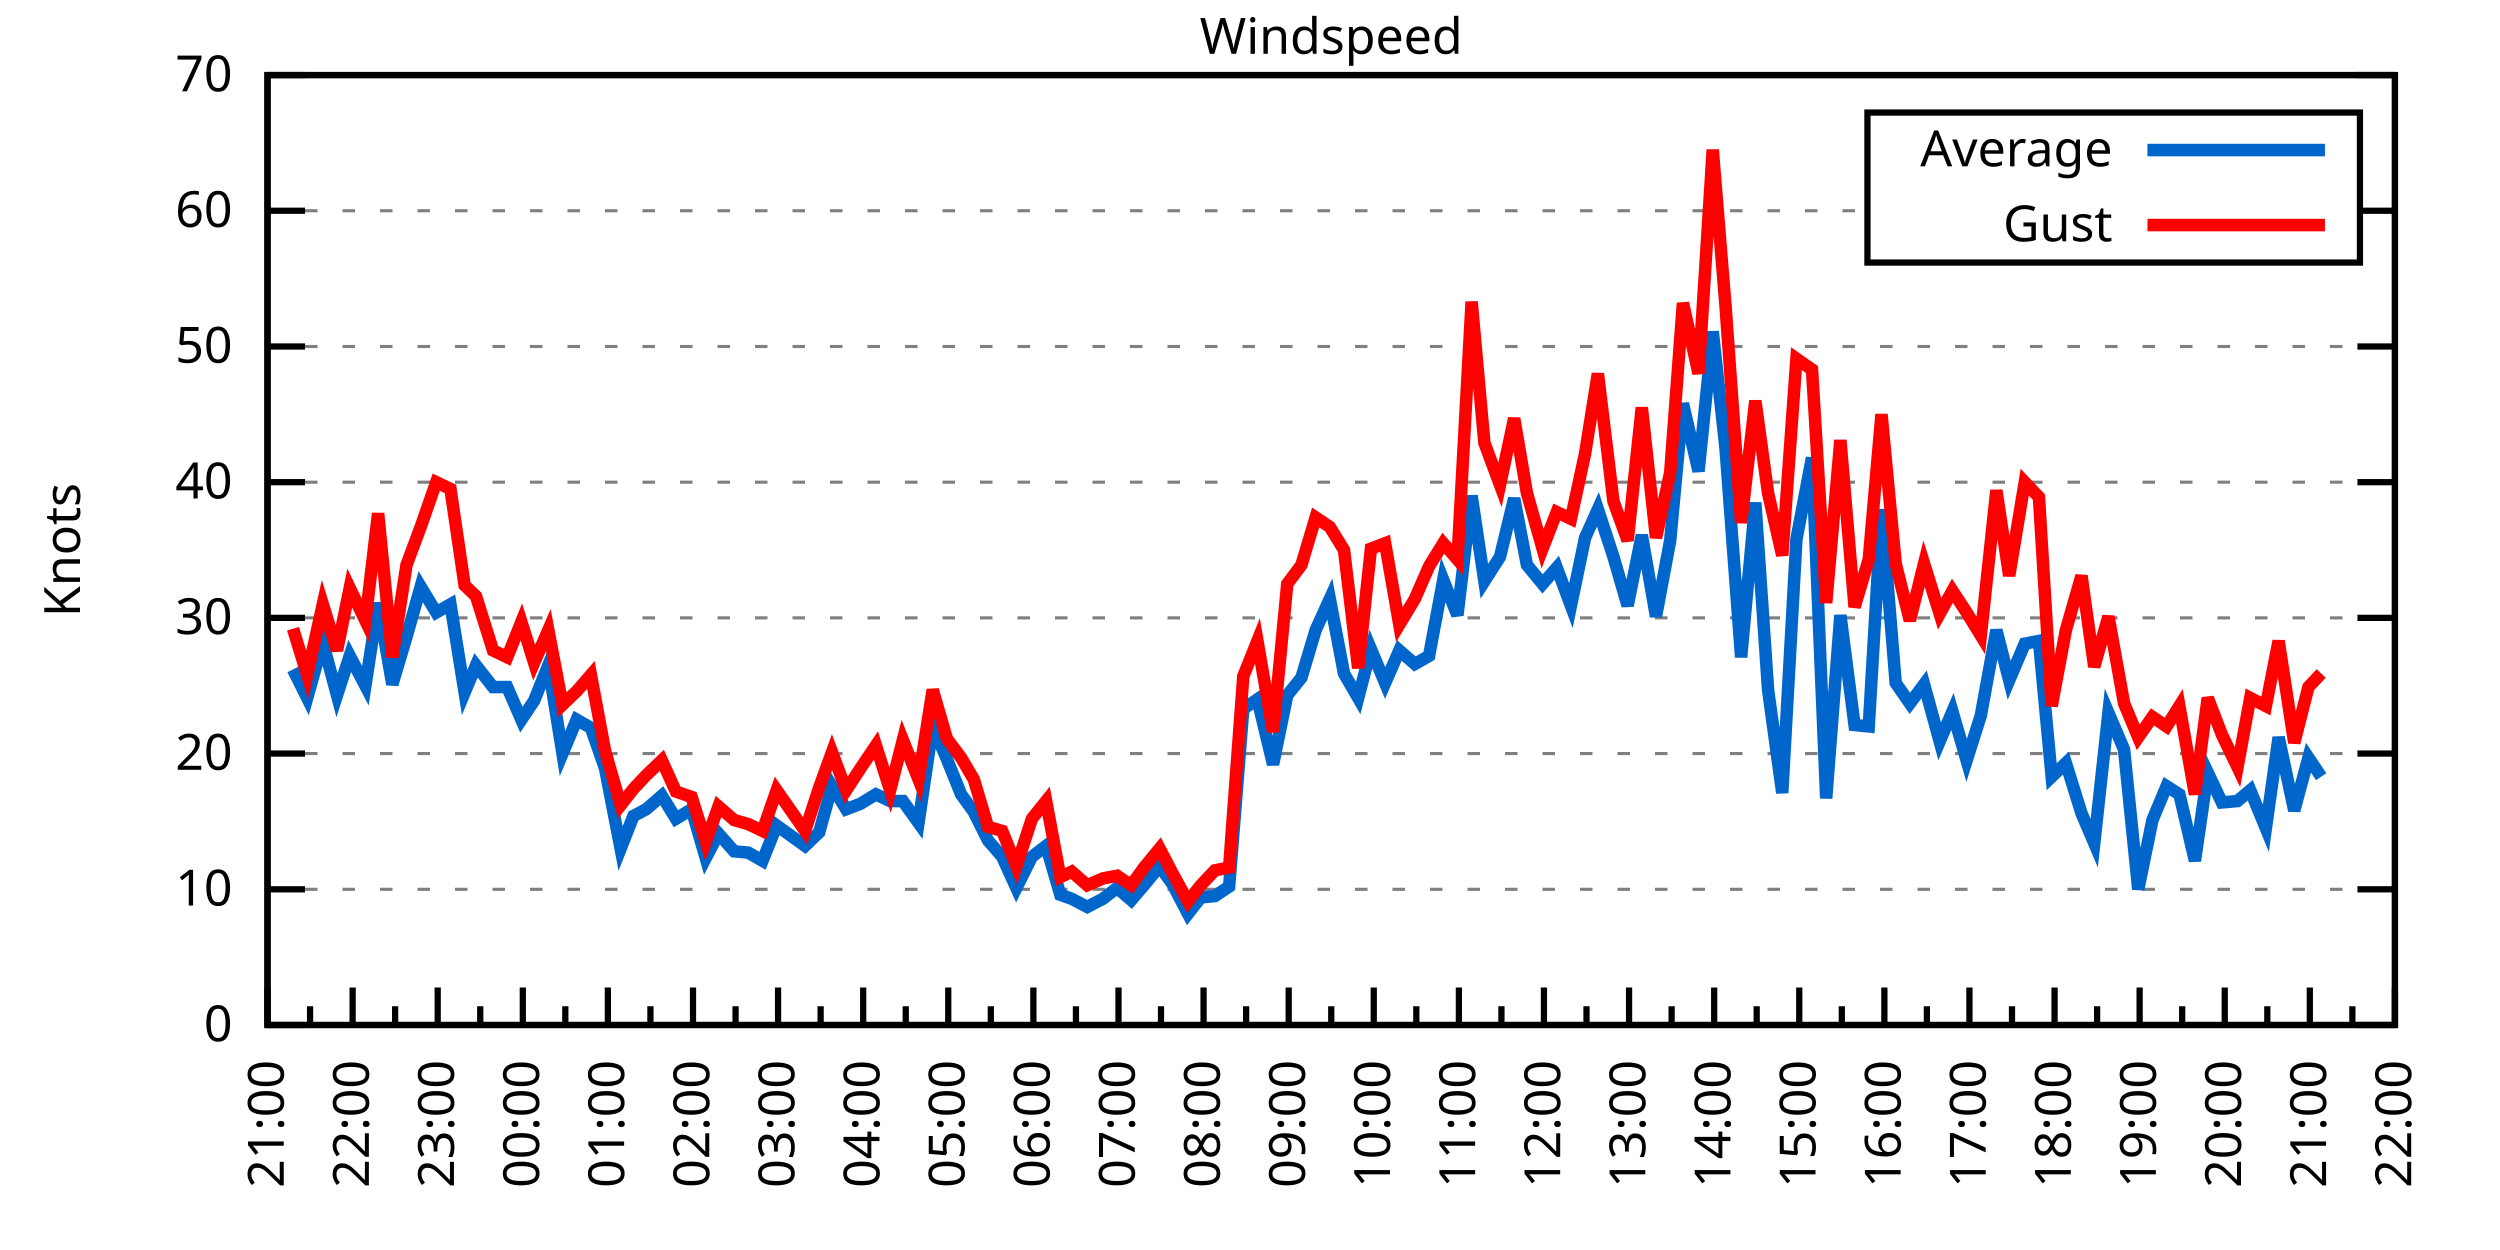
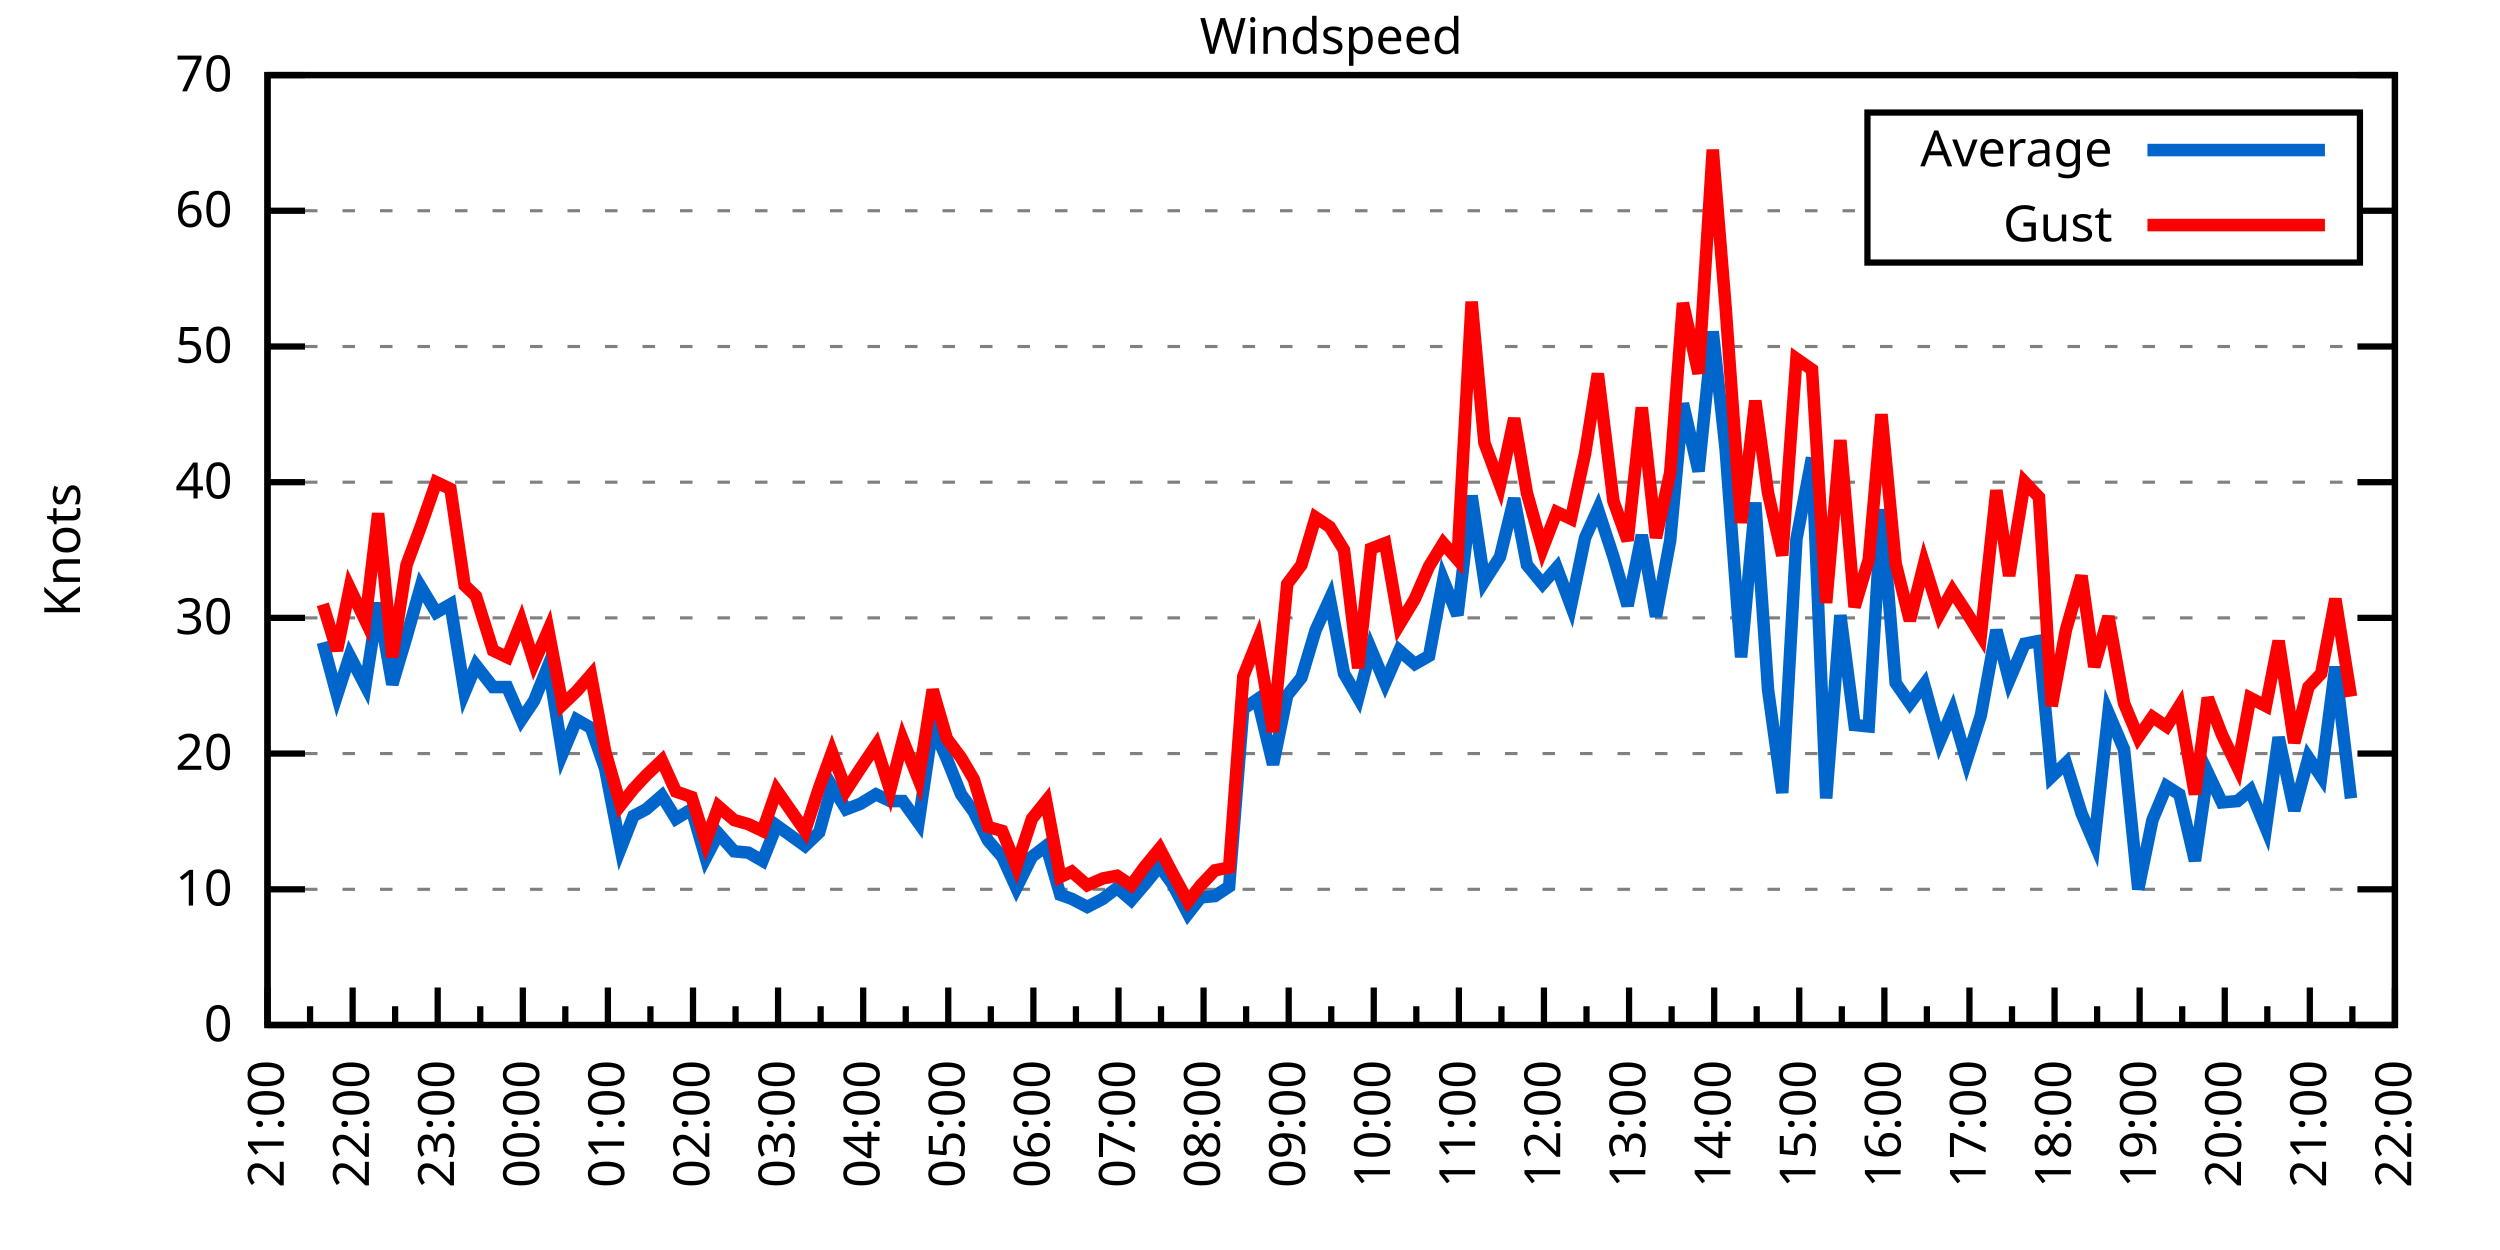
<svg xmlns="http://www.w3.org/2000/svg" xmlns:xlink="http://www.w3.org/1999/xlink" width="400" height="200" viewBox="0 0 400 200">
  <g id="gnuplot_canvas">
    <rect x="0" y="0" width="400" height="200" fill="none" />
    <defs>
      <circle id="gpDot" r="0.5" stroke-width="0.5" stroke="currentColor" />
      <path id="gpPt0" stroke-width="0.333" stroke="currentColor" d="M-1,0 h2 M0,-1 v2" />
      <path id="gpPt1" stroke-width="0.333" stroke="currentColor" d="M-1,-1 L1,1 M1,-1 L-1,1" />
      <path id="gpPt2" stroke-width="0.333" stroke="currentColor" d="M-1,0 L1,0 M0,-1 L0,1 M-1,-1 L1,1 M-1,1 L1,-1" />
      <rect id="gpPt3" stroke-width="0.333" stroke="currentColor" x="-1" y="-1" width="2" height="2" />
      <rect id="gpPt4" stroke-width="0.333" stroke="currentColor" fill="currentColor" x="-1" y="-1" width="2" height="2" />
      <circle id="gpPt5" stroke-width="0.333" stroke="currentColor" cx="0" cy="0" r="1" />
      <use xlink:href="#gpPt5" id="gpPt6" fill="currentColor" stroke="none" />
      <path id="gpPt7" stroke-width="0.333" stroke="currentColor" d="M0,-1.33 L-1.33,0.67 L1.33,0.67 z" />
      <use xlink:href="#gpPt7" id="gpPt8" fill="currentColor" stroke="none" />
      <use xlink:href="#gpPt7" id="gpPt9" stroke="currentColor" transform="rotate(180)" />
      <use xlink:href="#gpPt9" id="gpPt10" fill="currentColor" stroke="none" />
      <use xlink:href="#gpPt3" id="gpPt11" stroke="currentColor" transform="rotate(45)" />
      <use xlink:href="#gpPt11" id="gpPt12" fill="currentColor" stroke="none" />
      <path id="gpPt13" stroke-width="0.333" stroke="currentColor" d="M0,1.330 L1.265,0.411 L0.782,-1.067 L-0.782,-1.076 L-1.265,0.411 z" />
      <use xlink:href="#gpPt13" id="gpPt14" fill="currentColor" stroke="none" />
      <filter id="textbox" filterUnits="objectBoundingBox" x="0" y="0" height="1" width="1">
        <feFlood flood-color="white" flood-opacity="1" result="bgnd" />
        <feComposite in="SourceGraphic" in2="bgnd" operator="atop" />
      </filter>
      <filter id="greybox" filterUnits="objectBoundingBox" x="0" y="0" height="1" width="1">
        <feFlood flood-color="lightgrey" flood-opacity="1" result="grey" />
        <feComposite in="SourceGraphic" in2="grey" operator="atop" />
      </filter>
    </defs>
    <g fill="none" color="white" stroke="currentColor" stroke-width="1.00" stroke-linecap="butt" stroke-linejoin="miter">
</g>
    <g fill="none" color="black" stroke="currentColor" stroke-width="1.00" stroke-linecap="butt" stroke-linejoin="miter">
      <g stroke="none" shape-rendering="crispEdges">
        <polygon fill="rgb(255, 255, 255)" points="42.80,164.00 383.18,164.00 383.18,12.02 42.80,12.02 " />
      </g>
    </g>
    <g fill="none" color="black" stroke="currentColor" stroke-width="1.00" stroke-linecap="butt" stroke-linejoin="miter">
</g>
    <g fill="none" color="black" stroke="black" stroke-width="0.50" stroke-linecap="butt" stroke-linejoin="miter">
</g>
    <g fill="none" color="gray" stroke="currentColor" stroke-width="0.50" stroke-linecap="butt" stroke-linejoin="miter">
      <path stroke="gray" stroke-dasharray="2,4" class="gridline" d="M42.80,164.00 L383.19,164.00  " />
    </g>
    <g fill="none" color="gray" stroke="gray" stroke-width="1.00" stroke-linecap="butt" stroke-linejoin="miter">
</g>
    <g fill="none" color="black" stroke="currentColor" stroke-width="1.00" stroke-linecap="butt" stroke-linejoin="miter">
      <path stroke="black" d="M42.80,164.00 L48.80,164.00 M383.19,164.00 L377.19,164.00  " />
      <g transform="translate(37.20,166.60)" stroke="none" fill="black" font-family="Sans" font-size="8.00" text-anchor="end">
        <text>
          <tspan font-family="Sans"> 0</tspan>
        </text>
      </g>
    </g>
    <g fill="none" color="black" stroke="currentColor" stroke-width="1.00" stroke-linecap="butt" stroke-linejoin="miter">
</g>
    <g fill="none" color="black" stroke="black" stroke-width="0.50" stroke-linecap="butt" stroke-linejoin="miter">
</g>
    <g fill="none" color="gray" stroke="currentColor" stroke-width="0.50" stroke-linecap="butt" stroke-linejoin="miter">
      <path stroke="gray" stroke-dasharray="2,4" class="gridline" d="M42.80,142.29 L383.19,142.29  " />
    </g>
    <g fill="none" color="gray" stroke="gray" stroke-width="1.00" stroke-linecap="butt" stroke-linejoin="miter">
</g>
    <g fill="none" color="black" stroke="currentColor" stroke-width="1.00" stroke-linecap="butt" stroke-linejoin="miter">
      <path stroke="black" d="M42.80,142.29 L48.80,142.29 M383.19,142.29 L377.19,142.29  " />
      <g transform="translate(37.20,144.89)" stroke="none" fill="black" font-family="Sans" font-size="8.00" text-anchor="end">
        <text>
          <tspan font-family="Sans"> 10</tspan>
        </text>
      </g>
    </g>
    <g fill="none" color="black" stroke="currentColor" stroke-width="1.00" stroke-linecap="butt" stroke-linejoin="miter">
</g>
    <g fill="none" color="black" stroke="black" stroke-width="0.50" stroke-linecap="butt" stroke-linejoin="miter">
</g>
    <g fill="none" color="gray" stroke="currentColor" stroke-width="0.50" stroke-linecap="butt" stroke-linejoin="miter">
      <path stroke="gray" stroke-dasharray="2,4" class="gridline" d="M42.80,120.57 L383.19,120.57  " />
    </g>
    <g fill="none" color="gray" stroke="gray" stroke-width="1.00" stroke-linecap="butt" stroke-linejoin="miter">
</g>
    <g fill="none" color="black" stroke="currentColor" stroke-width="1.00" stroke-linecap="butt" stroke-linejoin="miter">
      <path stroke="black" d="M42.80,120.57 L48.80,120.57 M383.19,120.57 L377.19,120.57  " />
      <g transform="translate(37.20,123.17)" stroke="none" fill="black" font-family="Sans" font-size="8.00" text-anchor="end">
        <text>
          <tspan font-family="Sans"> 20</tspan>
        </text>
      </g>
    </g>
    <g fill="none" color="black" stroke="currentColor" stroke-width="1.00" stroke-linecap="butt" stroke-linejoin="miter">
</g>
    <g fill="none" color="black" stroke="black" stroke-width="0.50" stroke-linecap="butt" stroke-linejoin="miter">
</g>
    <g fill="none" color="gray" stroke="currentColor" stroke-width="0.50" stroke-linecap="butt" stroke-linejoin="miter">
      <path stroke="gray" stroke-dasharray="2,4" class="gridline" d="M42.80,98.86 L383.19,98.86  " />
    </g>
    <g fill="none" color="gray" stroke="gray" stroke-width="1.00" stroke-linecap="butt" stroke-linejoin="miter">
</g>
    <g fill="none" color="black" stroke="currentColor" stroke-width="1.00" stroke-linecap="butt" stroke-linejoin="miter">
      <path stroke="black" d="M42.80,98.86 L48.80,98.86 M383.19,98.86 L377.19,98.86  " />
      <g transform="translate(37.20,101.46)" stroke="none" fill="black" font-family="Sans" font-size="8.00" text-anchor="end">
        <text>
          <tspan font-family="Sans"> 30</tspan>
        </text>
      </g>
    </g>
    <g fill="none" color="black" stroke="currentColor" stroke-width="1.00" stroke-linecap="butt" stroke-linejoin="miter">
</g>
    <g fill="none" color="black" stroke="black" stroke-width="0.50" stroke-linecap="butt" stroke-linejoin="miter">
</g>
    <g fill="none" color="gray" stroke="currentColor" stroke-width="0.50" stroke-linecap="butt" stroke-linejoin="miter">
      <path stroke="gray" stroke-dasharray="2,4" class="gridline" d="M42.80,77.15 L383.19,77.15  " />
    </g>
    <g fill="none" color="gray" stroke="gray" stroke-width="1.00" stroke-linecap="butt" stroke-linejoin="miter">
</g>
    <g fill="none" color="black" stroke="currentColor" stroke-width="1.00" stroke-linecap="butt" stroke-linejoin="miter">
      <path stroke="black" d="M42.80,77.15 L48.80,77.15 M383.19,77.15 L377.19,77.15  " />
      <g transform="translate(37.20,79.75)" stroke="none" fill="black" font-family="Sans" font-size="8.00" text-anchor="end">
        <text>
          <tspan font-family="Sans"> 40</tspan>
        </text>
      </g>
    </g>
    <g fill="none" color="black" stroke="currentColor" stroke-width="1.00" stroke-linecap="butt" stroke-linejoin="miter">
</g>
    <g fill="none" color="black" stroke="black" stroke-width="0.50" stroke-linecap="butt" stroke-linejoin="miter">
</g>
    <g fill="none" color="gray" stroke="currentColor" stroke-width="0.50" stroke-linecap="butt" stroke-linejoin="miter">
      <path stroke="gray" stroke-dasharray="2,4" class="gridline" d="M42.80,55.44 L383.19,55.44  " />
    </g>
    <g fill="none" color="gray" stroke="gray" stroke-width="1.00" stroke-linecap="butt" stroke-linejoin="miter">
</g>
    <g fill="none" color="black" stroke="currentColor" stroke-width="1.00" stroke-linecap="butt" stroke-linejoin="miter">
      <path stroke="black" d="M42.80,55.44 L48.80,55.44 M383.19,55.44 L377.19,55.44  " />
      <g transform="translate(37.20,58.04)" stroke="none" fill="black" font-family="Sans" font-size="8.00" text-anchor="end">
        <text>
          <tspan font-family="Sans"> 50</tspan>
        </text>
      </g>
    </g>
    <g fill="none" color="black" stroke="currentColor" stroke-width="1.00" stroke-linecap="butt" stroke-linejoin="miter">
</g>
    <g fill="none" color="black" stroke="black" stroke-width="0.50" stroke-linecap="butt" stroke-linejoin="miter">
</g>
    <g fill="none" color="gray" stroke="currentColor" stroke-width="0.50" stroke-linecap="butt" stroke-linejoin="miter">
      <path stroke="gray" stroke-dasharray="2,4" class="gridline" d="M42.80,33.72 L298.79,33.72 M377.59,33.72 L383.19,33.72  " />
    </g>
    <g fill="none" color="gray" stroke="gray" stroke-width="1.00" stroke-linecap="butt" stroke-linejoin="miter">
</g>
    <g fill="none" color="black" stroke="currentColor" stroke-width="1.00" stroke-linecap="butt" stroke-linejoin="miter">
      <path stroke="black" d="M42.80,33.72 L48.80,33.72 M383.19,33.72 L377.19,33.72  " />
      <g transform="translate(37.20,36.32)" stroke="none" fill="black" font-family="Sans" font-size="8.00" text-anchor="end">
        <text>
          <tspan font-family="Sans"> 60</tspan>
        </text>
      </g>
    </g>
    <g fill="none" color="black" stroke="currentColor" stroke-width="1.00" stroke-linecap="butt" stroke-linejoin="miter">
</g>
    <g fill="none" color="black" stroke="black" stroke-width="0.50" stroke-linecap="butt" stroke-linejoin="miter">
</g>
    <g fill="none" color="gray" stroke="currentColor" stroke-width="0.50" stroke-linecap="butt" stroke-linejoin="miter">
      <path stroke="gray" stroke-dasharray="2,4" class="gridline" d="M42.80,12.01 L383.19,12.01  " />
    </g>
    <g fill="none" color="gray" stroke="gray" stroke-width="1.00" stroke-linecap="butt" stroke-linejoin="miter">
</g>
    <g fill="none" color="black" stroke="currentColor" stroke-width="1.00" stroke-linecap="butt" stroke-linejoin="miter">
      <path stroke="black" d="M42.80,12.01 L48.80,12.01 M383.19,12.01 L377.19,12.01  " />
      <g transform="translate(37.20,14.61)" stroke="none" fill="black" font-family="Sans" font-size="8.00" text-anchor="end">
        <text>
          <tspan font-family="Sans"> 70</tspan>
        </text>
      </g>
    </g>
    <g fill="none" color="black" stroke="currentColor" stroke-width="1.00" stroke-linecap="butt" stroke-linejoin="miter">
      <path stroke="black" d="M42.80,164.00 L42.80,158.00  " />
      <g transform="translate(45.40,169.60) rotate(270)" stroke="none" fill="black" font-family="Sans" font-size="8.00" text-anchor="end">
        <text>
          <tspan font-family="Sans">21:00</tspan>
        </text>
      </g>
    </g>
    <g fill="none" color="black" stroke="currentColor" stroke-width="1.00" stroke-linecap="butt" stroke-linejoin="miter">
      <path stroke="black" d="M49.61,164.00 L49.61,161.00 M56.42,164.00 L56.42,158.00  " />
      <g transform="translate(59.02,169.60) rotate(270)" stroke="none" fill="black" font-family="Sans" font-size="8.00" text-anchor="end">
        <text>
          <tspan font-family="Sans">22:00</tspan>
        </text>
      </g>
    </g>
    <g fill="none" color="black" stroke="currentColor" stroke-width="1.00" stroke-linecap="butt" stroke-linejoin="miter">
      <path stroke="black" d="M63.22,164.00 L63.22,161.00 M70.03,164.00 L70.03,158.00  " />
      <g transform="translate(72.63,169.60) rotate(270)" stroke="none" fill="black" font-family="Sans" font-size="8.00" text-anchor="end">
        <text>
          <tspan font-family="Sans">23:00</tspan>
        </text>
      </g>
    </g>
    <g fill="none" color="black" stroke="currentColor" stroke-width="1.00" stroke-linecap="butt" stroke-linejoin="miter">
      <path stroke="black" d="M76.84,164.00 L76.84,161.00 M83.65,164.00 L83.65,158.00  " />
      <g transform="translate(86.25,169.60) rotate(270)" stroke="none" fill="black" font-family="Sans" font-size="8.00" text-anchor="end">
        <text>
          <tspan font-family="Sans">00:00</tspan>
        </text>
      </g>
    </g>
    <g fill="none" color="black" stroke="currentColor" stroke-width="1.00" stroke-linecap="butt" stroke-linejoin="miter">
      <path stroke="black" d="M90.45,164.00 L90.45,161.00 M97.26,164.00 L97.26,158.00  " />
      <g transform="translate(99.86,169.60) rotate(270)" stroke="none" fill="black" font-family="Sans" font-size="8.00" text-anchor="end">
        <text>
          <tspan font-family="Sans">01:00</tspan>
        </text>
      </g>
    </g>
    <g fill="none" color="black" stroke="currentColor" stroke-width="1.00" stroke-linecap="butt" stroke-linejoin="miter">
      <path stroke="black" d="M104.07,164.00 L104.07,161.00 M110.88,164.00 L110.88,158.00  " />
      <g transform="translate(113.48,169.60) rotate(270)" stroke="none" fill="black" font-family="Sans" font-size="8.00" text-anchor="end">
        <text>
          <tspan font-family="Sans">02:00</tspan>
        </text>
      </g>
    </g>
    <g fill="none" color="black" stroke="currentColor" stroke-width="1.00" stroke-linecap="butt" stroke-linejoin="miter">
      <path stroke="black" d="M117.69,164.00 L117.69,161.00 M124.49,164.00 L124.49,158.00  " />
      <g transform="translate(127.09,169.60) rotate(270)" stroke="none" fill="black" font-family="Sans" font-size="8.00" text-anchor="end">
        <text>
          <tspan font-family="Sans">03:00</tspan>
        </text>
      </g>
    </g>
    <g fill="none" color="black" stroke="currentColor" stroke-width="1.00" stroke-linecap="butt" stroke-linejoin="miter">
      <path stroke="black" d="M131.30,164.00 L131.30,161.00 M138.11,164.00 L138.11,158.00  " />
      <g transform="translate(140.71,169.60) rotate(270)" stroke="none" fill="black" font-family="Sans" font-size="8.00" text-anchor="end">
        <text>
          <tspan font-family="Sans">04:00</tspan>
        </text>
      </g>
    </g>
    <g fill="none" color="black" stroke="currentColor" stroke-width="1.00" stroke-linecap="butt" stroke-linejoin="miter">
      <path stroke="black" d="M144.92,164.00 L144.92,161.00 M151.72,164.00 L151.72,158.00  " />
      <g transform="translate(154.32,169.60) rotate(270)" stroke="none" fill="black" font-family="Sans" font-size="8.00" text-anchor="end">
        <text>
          <tspan font-family="Sans">05:00</tspan>
        </text>
      </g>
    </g>
    <g fill="none" color="black" stroke="currentColor" stroke-width="1.00" stroke-linecap="butt" stroke-linejoin="miter">
      <path stroke="black" d="M158.53,164.00 L158.53,161.00 M165.34,164.00 L165.34,158.00  " />
      <g transform="translate(167.94,169.60) rotate(270)" stroke="none" fill="black" font-family="Sans" font-size="8.00" text-anchor="end">
        <text>
          <tspan font-family="Sans">06:00</tspan>
        </text>
      </g>
    </g>
    <g fill="none" color="black" stroke="currentColor" stroke-width="1.00" stroke-linecap="butt" stroke-linejoin="miter">
      <path stroke="black" d="M172.15,164.00 L172.15,161.00 M178.96,164.00 L178.96,158.00  " />
      <g transform="translate(181.56,169.60) rotate(270)" stroke="none" fill="black" font-family="Sans" font-size="8.00" text-anchor="end">
        <text>
          <tspan font-family="Sans">07:00</tspan>
        </text>
      </g>
    </g>
    <g fill="none" color="black" stroke="currentColor" stroke-width="1.00" stroke-linecap="butt" stroke-linejoin="miter">
      <path stroke="black" d="M185.76,164.00 L185.76,161.00 M192.57,164.00 L192.57,158.00  " />
      <g transform="translate(195.17,169.60) rotate(270)" stroke="none" fill="black" font-family="Sans" font-size="8.00" text-anchor="end">
        <text>
          <tspan font-family="Sans">08:00</tspan>
        </text>
      </g>
    </g>
    <g fill="none" color="black" stroke="currentColor" stroke-width="1.00" stroke-linecap="butt" stroke-linejoin="miter">
      <path stroke="black" d="M199.38,164.00 L199.38,161.00 M206.19,164.00 L206.19,158.00  " />
      <g transform="translate(208.79,169.60) rotate(270)" stroke="none" fill="black" font-family="Sans" font-size="8.00" text-anchor="end">
        <text>
          <tspan font-family="Sans">09:00</tspan>
        </text>
      </g>
    </g>
    <g fill="none" color="black" stroke="currentColor" stroke-width="1.00" stroke-linecap="butt" stroke-linejoin="miter">
      <path stroke="black" d="M213.00,164.00 L213.00,161.00 M219.80,164.00 L219.80,158.00  " />
      <g transform="translate(222.40,169.60) rotate(270)" stroke="none" fill="black" font-family="Sans" font-size="8.00" text-anchor="end">
        <text>
          <tspan font-family="Sans">10:00</tspan>
        </text>
      </g>
    </g>
    <g fill="none" color="black" stroke="currentColor" stroke-width="1.00" stroke-linecap="butt" stroke-linejoin="miter">
      <path stroke="black" d="M226.61,164.00 L226.61,161.00 M233.42,164.00 L233.42,158.00  " />
      <g transform="translate(236.02,169.60) rotate(270)" stroke="none" fill="black" font-family="Sans" font-size="8.00" text-anchor="end">
        <text>
          <tspan font-family="Sans">11:00</tspan>
        </text>
      </g>
    </g>
    <g fill="none" color="black" stroke="currentColor" stroke-width="1.00" stroke-linecap="butt" stroke-linejoin="miter">
      <path stroke="black" d="M240.23,164.00 L240.23,161.00 M247.03,164.00 L247.03,158.00  " />
      <g transform="translate(249.63,169.60) rotate(270)" stroke="none" fill="black" font-family="Sans" font-size="8.00" text-anchor="end">
        <text>
          <tspan font-family="Sans">12:00</tspan>
        </text>
      </g>
    </g>
    <g fill="none" color="black" stroke="currentColor" stroke-width="1.00" stroke-linecap="butt" stroke-linejoin="miter">
      <path stroke="black" d="M253.84,164.00 L253.84,161.00 M260.65,164.00 L260.65,158.00  " />
      <g transform="translate(263.25,169.60) rotate(270)" stroke="none" fill="black" font-family="Sans" font-size="8.00" text-anchor="end">
        <text>
          <tspan font-family="Sans">13:00</tspan>
        </text>
      </g>
    </g>
    <g fill="none" color="black" stroke="currentColor" stroke-width="1.00" stroke-linecap="butt" stroke-linejoin="miter">
      <path stroke="black" d="M267.46,164.00 L267.46,161.00 M274.27,164.00 L274.27,158.00  " />
      <g transform="translate(276.87,169.60) rotate(270)" stroke="none" fill="black" font-family="Sans" font-size="8.00" text-anchor="end">
        <text>
          <tspan font-family="Sans">14:00</tspan>
        </text>
      </g>
    </g>
    <g fill="none" color="black" stroke="currentColor" stroke-width="1.00" stroke-linecap="butt" stroke-linejoin="miter">
      <path stroke="black" d="M281.07,164.00 L281.07,161.00 M287.88,164.00 L287.88,158.00  " />
      <g transform="translate(290.48,169.60) rotate(270)" stroke="none" fill="black" font-family="Sans" font-size="8.00" text-anchor="end">
        <text>
          <tspan font-family="Sans">15:00</tspan>
        </text>
      </g>
    </g>
    <g fill="none" color="black" stroke="currentColor" stroke-width="1.00" stroke-linecap="butt" stroke-linejoin="miter">
      <path stroke="black" d="M294.69,164.00 L294.69,161.00 M301.50,164.00 L301.50,158.00  " />
      <g transform="translate(304.10,169.60) rotate(270)" stroke="none" fill="black" font-family="Sans" font-size="8.00" text-anchor="end">
        <text>
          <tspan font-family="Sans">16:00</tspan>
        </text>
      </g>
    </g>
    <g fill="none" color="black" stroke="currentColor" stroke-width="1.00" stroke-linecap="butt" stroke-linejoin="miter">
      <path stroke="black" d="M308.30,164.00 L308.30,161.00 M315.11,164.00 L315.11,158.00  " />
      <g transform="translate(317.71,169.60) rotate(270)" stroke="none" fill="black" font-family="Sans" font-size="8.00" text-anchor="end">
        <text>
          <tspan font-family="Sans">17:00</tspan>
        </text>
      </g>
    </g>
    <g fill="none" color="black" stroke="currentColor" stroke-width="1.00" stroke-linecap="butt" stroke-linejoin="miter">
      <path stroke="black" d="M321.92,164.00 L321.92,161.00 M328.73,164.00 L328.73,158.00  " />
      <g transform="translate(331.33,169.60) rotate(270)" stroke="none" fill="black" font-family="Sans" font-size="8.00" text-anchor="end">
        <text>
          <tspan font-family="Sans">18:00</tspan>
        </text>
      </g>
    </g>
    <g fill="none" color="black" stroke="currentColor" stroke-width="1.00" stroke-linecap="butt" stroke-linejoin="miter">
      <path stroke="black" d="M335.54,164.00 L335.54,161.00 M342.34,164.00 L342.34,158.00  " />
      <g transform="translate(344.94,169.60) rotate(270)" stroke="none" fill="black" font-family="Sans" font-size="8.00" text-anchor="end">
        <text>
          <tspan font-family="Sans">19:00</tspan>
        </text>
      </g>
    </g>
    <g fill="none" color="black" stroke="currentColor" stroke-width="1.00" stroke-linecap="butt" stroke-linejoin="miter">
      <path stroke="black" d="M349.15,164.00 L349.15,161.00 M355.96,164.00 L355.96,158.00  " />
      <g transform="translate(358.56,169.60) rotate(270)" stroke="none" fill="black" font-family="Sans" font-size="8.00" text-anchor="end">
        <text>
          <tspan font-family="Sans">20:00</tspan>
        </text>
      </g>
    </g>
    <g fill="none" color="black" stroke="currentColor" stroke-width="1.00" stroke-linecap="butt" stroke-linejoin="miter">
      <path stroke="black" d="M362.77,164.00 L362.77,161.00 M369.57,164.00 L369.57,158.00  " />
      <g transform="translate(372.17,169.60) rotate(270)" stroke="none" fill="black" font-family="Sans" font-size="8.00" text-anchor="end">
        <text>
          <tspan font-family="Sans">21:00</tspan>
        </text>
      </g>
    </g>
    <g fill="none" color="black" stroke="currentColor" stroke-width="1.00" stroke-linecap="butt" stroke-linejoin="miter">
      <path stroke="black" d="M376.38,164.00 L376.38,161.00 M383.19,164.00 L383.19,158.00  " />
      <g transform="translate(385.79,169.60) rotate(270)" stroke="none" fill="black" font-family="Sans" font-size="8.00" text-anchor="end">
        <text>
          <tspan font-family="Sans">22:00</tspan>
        </text>
      </g>
    </g>
    <g fill="none" color="black" stroke="currentColor" stroke-width="1.00" stroke-linecap="butt" stroke-linejoin="miter">
</g>
    <g fill="none" color="black" stroke="currentColor" stroke-width="1.00" stroke-linecap="butt" stroke-linejoin="miter">
      <path stroke="black" d="M42.80,12.01 L42.80,164.00 L383.19,164.00 L383.19,12.01 L42.80,12.01 Z  " />
    </g>
    <g fill="none" color="black" stroke="currentColor" stroke-width="1.00" stroke-linecap="butt" stroke-linejoin="miter">
      <g transform="translate(12.80,88.01) rotate(270)" stroke="none" fill="black" font-family="Sans" font-size="8.00" text-anchor="middle">
        <text>
          <tspan font-family="Sans">Knots</tspan>
        </text>
      </g>
    </g>
    <g fill="none" color="black" stroke="currentColor" stroke-width="1.00" stroke-linecap="butt" stroke-linejoin="miter">
</g>
    <g fill="none" color="black" stroke="currentColor" stroke-width="1.00" stroke-linecap="butt" stroke-linejoin="miter">
      <path stroke="black" d="M298.79,42.01 L298.79,18.01 L377.59,18.01 L377.59,42.01 L298.79,42.01 Z  " />
    </g>
    <g id="Windspeed_plot_1">
      <g fill="none" color="white" stroke="black" stroke-width="2.00" stroke-linecap="butt" stroke-linejoin="miter">
</g>
      <g fill="none" color="black" stroke="currentColor" stroke-width="2.00" stroke-linecap="butt" stroke-linejoin="miter">
        <g transform="translate(337.99,26.61)" stroke="none" fill="black" font-family="Sans" font-size="8.00" text-anchor="end">
          <text>
            <tspan font-family="Sans">Average</tspan>
          </text>
        </g>
      </g>
      <g fill="none" color="black" stroke="currentColor" stroke-width="2.00" stroke-linecap="butt" stroke-linejoin="miter">
-         <path stroke="rgb(  0, 102, 204)" d="M343.59,24.01 L371.99,24.01 M46.88,107.11 L49.15,111.67 L51.65,102.77 L53.92,111.24 L55.96,104.94 L58.46,109.72   L60.50,96.47 L62.77,109.50 L65.04,101.90 L67.31,93.87 L69.80,97.99 L72.07,96.69 L74.34,110.80 L76.16,106.46   L78.88,109.93 L81.15,109.93 L83.42,115.15 L85.46,112.11 L87.73,106.46 L90.00,120.57 L92.27,115.15 L94.54,116.45   L96.81,122.96 L99.30,135.77 L101.35,130.56 L103.39,129.48 L105.89,127.31 L108.15,131.00 L110.65,129.48 L112.92,137.29   L114.96,133.38 L117.46,136.21 L119.73,136.42 L122.00,137.73 L124.27,132.08 L128.81,135.34 L131.07,133.17 L133.12,125.79   L135.39,129.48 L137.66,128.61 L140.15,127.09 L142.42,128.17 L144.46,128.17 L146.96,131.65 L149.23,116.23 L151.50,121.44   L153.77,127.09 L155.81,129.91 L158.08,134.47 L160.35,137.08 L162.62,142.07 L165.11,137.08 L167.38,135.34 L169.65,143.16   L171.47,143.81 L173.96,145.11 L176.46,143.81 L178.73,142.07 L181.00,144.02 L183.04,141.64 L185.54,138.60 L187.58,141.42   L190.08,146.20 L192.12,143.59 L194.39,143.37 L196.66,141.85 L198.93,113.41 L201.19,111.89 L203.69,122.31 L205.96,111.24   L208.23,108.42 L210.50,100.82 L212.77,95.82 L215.04,107.76 L217.31,111.67 L219.35,103.86 L221.62,109.28 L223.89,104.07   L226.38,106.24 L228.65,104.94 L230.92,92.78 L233.19,98.43 L235.46,79.32 L237.50,93.00 L240.00,89.09 L242.27,79.75   L244.31,90.39 L246.81,93.43 L249.08,90.83 L251.35,96.91 L253.61,86.05 L255.66,81.49 L258.15,89.09 L260.42,96.91   L262.69,85.62 L264.96,98.64 L267.23,86.49 L269.27,64.56 L271.77,75.41 L274.04,53.05 L276.08,71.72 L278.58,105.16   L280.85,80.41 L282.89,110.37 L285.16,126.87 L287.43,86.27 L289.92,73.24 L292.19,127.74 L294.46,98.43 L296.73,116.01   L299.00,116.23 L301.04,81.49 L303.31,109.28 L305.58,112.54 L307.85,109.50 L310.35,118.62 L312.39,113.84 L314.66,121.66   L316.93,114.49 L319.42,100.82 L321.47,108.85 L323.96,102.99 L326.23,102.55 L328.27,124.27 L330.54,122.09 L333.04,130.13   L335.08,134.90 L337.35,114.06 L339.85,119.92 L342.12,142.29 L344.39,131.21 L346.65,125.79 L348.70,127.09 L351.19,137.73   L353.24,123.61 L355.50,128.39 L358.00,128.17 L360.04,126.44 L362.54,132.52 L364.58,117.97 L367.08,129.69 L369.35,121.23   L371.39,124.27  " />
+         <path stroke="rgb(  0, 102, 204)" d="M343.59,24.01 L371.99,24.01 M51.65,102.77 L53.92,111.24 L55.96,104.94 L58.46,109.72 L60.50,96.47 L62.77,109.50   L65.04,101.90 L67.31,93.87 L69.80,97.99 L72.07,96.69 L74.34,110.80 L76.16,106.46 L78.88,109.93 L81.15,109.93   L83.42,115.15 L85.46,112.11 L87.73,106.46 L90.00,120.57 L92.27,115.15 L94.54,116.45 L96.81,122.96 L99.30,135.77   L101.35,130.56 L103.39,129.48 L105.89,127.31 L108.15,131.00 L110.65,129.48 L112.92,137.29 L114.96,133.38 L117.46,136.21   L119.73,136.42 L122.00,137.73 L124.27,132.08 L128.81,135.34 L131.07,133.17 L133.12,125.79 L135.39,129.48 L137.66,128.61   L140.15,127.09 L142.42,128.17 L144.46,128.17 L146.96,131.65 L149.23,116.23 L151.50,121.44 L153.77,127.09 L155.81,129.91   L158.08,134.47 L160.35,137.08 L162.62,142.07 L165.11,137.08 L167.38,135.34 L169.65,143.16 L171.47,143.81 L173.96,145.11   L176.46,143.81 L178.73,142.07 L181.00,144.02 L183.04,141.64 L185.54,138.60 L187.58,141.42 L190.08,146.20 L192.12,143.59   L194.39,143.37 L196.66,141.85 L198.93,113.41 L201.19,111.89 L203.69,122.31 L205.96,111.24 L208.23,108.42 L210.50,100.82   L212.77,95.82 L215.04,107.76 L217.31,111.67 L219.35,103.86 L221.62,109.28 L223.89,104.07 L226.38,106.24 L228.65,104.94   L230.92,92.78 L233.19,98.43 L235.46,79.32 L237.50,93.00 L240.00,89.09 L242.27,79.75 L244.31,90.39 L246.81,93.43   L249.08,90.83 L251.35,96.91 L253.61,86.05 L255.66,81.49 L258.15,89.09 L260.42,96.91 L262.69,85.62 L264.96,98.64   L267.23,86.49 L269.27,64.56 L271.77,75.41 L274.04,53.05 L276.08,71.72 L278.58,105.16 L280.85,80.41 L282.89,110.37   L285.16,126.87 L287.43,86.27 L289.92,73.24 L292.19,127.74 L294.46,98.43 L296.73,116.01 L299.00,116.23 L301.04,81.49   L303.31,109.28 L305.58,112.54 L307.85,109.50 L310.35,118.62 L312.39,113.84 L314.66,121.66 L316.93,114.49 L319.42,100.82   L321.47,108.85 L323.96,102.99 L326.23,102.55 L328.27,124.27 L330.54,122.09 L333.04,130.13 L335.08,134.90 L337.35,114.06   L339.85,119.92 L342.12,142.29 L344.39,131.21 L346.65,125.79 L348.70,127.09 L351.19,137.73 L353.24,123.61 L355.50,128.39   L358.00,128.17 L360.04,126.44 L362.54,132.52 L364.58,117.97 L367.08,129.69 L369.35,121.23 L371.39,124.27 L373.66,106.68   L376.16,127.74  " />
      </g>
    </g>
    <g id="Windspeed_plot_2">
      <g fill="none" color="black" stroke="currentColor" stroke-width="2.00" stroke-linecap="butt" stroke-linejoin="miter">
        <g transform="translate(337.99,38.61)" stroke="none" fill="black" font-family="Sans" font-size="8.00" text-anchor="end">
          <text>
            <tspan font-family="Sans">Gust</tspan>
          </text>
        </g>
      </g>
      <g fill="none" color="black" stroke="currentColor" stroke-width="2.00" stroke-linecap="butt" stroke-linejoin="miter">
-         <path stroke="rgb(255,   0,   0)" d="M343.59,36.01 L371.99,36.01 M46.88,100.60 L49.15,107.98 L51.65,96.69 L53.92,104.07 L55.96,94.08 L58.46,99.30   L60.50,82.14 L62.77,105.16 L65.04,90.39 L67.31,84.31 L69.80,77.15 L72.07,78.23 L74.34,93.65 L76.16,95.39   L78.88,104.07 L81.15,105.16 L83.42,99.51 L85.46,106.03 L87.73,100.82 L90.00,112.76 L92.27,110.59 L94.54,107.98   L96.81,120.14 L99.30,128.83 L101.35,126.22 L103.39,124.05 L105.89,121.66 L108.15,126.65 L110.65,127.52 L112.92,134.69   L114.96,129.04 L117.46,131.21 L119.73,131.86 L122.00,132.95 L124.27,126.44 L128.81,132.95 L131.07,126.00 L133.12,120.36   L135.39,126.44 L137.66,122.96 L140.15,119.27 L142.42,126.44 L144.46,118.40 L146.96,124.70 L149.23,110.37 L151.50,118.19   L153.77,121.23 L155.81,124.70 L158.08,132.30 L160.35,132.95 L162.62,138.60 L165.11,131.00 L167.38,128.17 L169.65,140.33   L171.47,139.46 L173.96,141.64 L176.46,140.55 L178.73,140.12 L181.00,141.64 L183.04,138.81 L185.54,135.77 L187.58,139.68   L190.08,144.24 L192.12,141.64 L194.39,139.25 L196.66,138.81 L198.93,108.20 L201.19,102.55 L203.69,117.10 L205.96,93.43   L208.23,90.39 L210.50,82.79 L212.77,84.31 L215.04,88.00 L217.31,106.90 L219.35,87.79 L221.62,86.92 L223.89,99.95   L226.38,95.82 L228.65,90.61 L230.92,86.92 L233.19,89.52 L235.46,48.27 L237.50,70.85 L240.00,77.58 L242.27,66.94   L244.31,78.89 L246.81,87.79 L249.08,81.93 L251.35,83.01 L253.61,72.59 L255.66,59.78 L258.15,80.19 L260.42,86.49   L262.69,65.21 L264.96,86.05 L267.23,75.63 L269.27,48.49 L271.77,59.78 L274.04,23.95 L276.08,48.92 L278.58,83.66   L280.85,64.12 L282.89,78.89 L285.16,88.87 L287.43,57.39 L289.92,59.13 L292.19,96.47 L294.46,70.42 L296.73,97.12   L299.00,89.52 L301.04,66.29 L303.31,90.18 L305.58,99.30 L307.85,90.18 L310.35,98.21 L312.39,94.52 L314.66,97.99   L316.93,101.68 L319.42,78.45 L321.47,92.13 L323.96,77.15 L326.23,79.54 L328.27,112.97 L330.54,100.82 L333.04,92.13   L335.08,106.68 L337.35,98.64 L339.85,112.54 L342.12,117.97 L344.39,114.71 L346.65,116.23 L348.70,112.97 L351.19,127.09   L353.24,111.67 L355.50,117.53 L358.00,122.75 L360.04,111.67 L362.54,112.97 L364.58,102.55 L367.08,118.84 L369.35,109.93   L371.39,107.76  " />
+         <path stroke="rgb(255,   0,   0)" d="M343.59,36.01 L371.99,36.01 M51.65,96.69 L53.92,104.07 L55.96,94.08 L58.46,99.30 L60.50,82.14 L62.77,105.16   L65.04,90.39 L67.31,84.31 L69.80,77.15 L72.07,78.23 L74.34,93.65 L76.16,95.39 L78.88,104.07 L81.15,105.16   L83.42,99.51 L85.46,106.03 L87.73,100.82 L90.00,112.76 L92.27,110.59 L94.54,107.98 L96.81,120.14 L99.30,128.83   L101.35,126.22 L103.39,124.05 L105.89,121.66 L108.15,126.65 L110.65,127.52 L112.92,134.69 L114.96,129.04 L117.46,131.21   L119.73,131.86 L122.00,132.95 L124.27,126.44 L128.81,132.95 L131.07,126.00 L133.12,120.36 L135.39,126.44 L137.66,122.96   L140.15,119.27 L142.42,126.44 L144.46,118.40 L146.96,124.70 L149.23,110.37 L151.50,118.19 L153.77,121.23 L155.81,124.70   L158.08,132.30 L160.35,132.95 L162.62,138.60 L165.11,131.00 L167.38,128.17 L169.65,140.33 L171.47,139.46 L173.96,141.64   L176.46,140.55 L178.73,140.12 L181.00,141.64 L183.04,138.81 L185.54,135.77 L187.58,139.68 L190.08,144.24 L192.12,141.64   L194.39,139.25 L196.66,138.81 L198.93,108.20 L201.19,102.55 L203.69,117.10 L205.96,93.43 L208.23,90.39 L210.50,82.79   L212.77,84.31 L215.04,88.00 L217.31,106.90 L219.35,87.79 L221.62,86.92 L223.89,99.95 L226.38,95.82 L228.65,90.61   L230.92,86.92 L233.19,89.52 L235.46,48.27 L237.50,70.85 L240.00,77.58 L242.27,66.94 L244.31,78.89 L246.81,87.79   L249.08,81.93 L251.35,83.01 L253.61,72.59 L255.66,59.78 L258.15,80.19 L260.42,86.49 L262.69,65.21 L264.96,86.05   L267.23,75.63 L269.27,48.49 L271.77,59.78 L274.04,23.95 L276.08,48.92 L278.58,83.66 L280.85,64.12 L282.89,78.89   L285.16,88.87 L287.43,57.39 L289.92,59.13 L292.19,96.47 L294.46,70.42 L296.73,97.12 L299.00,89.52 L301.04,66.29   L303.31,90.18 L305.58,99.30 L307.85,90.18 L310.35,98.21 L312.39,94.52 L314.66,97.99 L316.93,101.68 L319.42,78.45   L321.47,92.13 L323.96,77.15 L326.23,79.54 L328.27,112.97 L330.54,100.82 L333.04,92.13 L335.08,106.68 L337.35,98.64   L339.85,112.54 L342.12,117.97 L344.39,114.71 L346.65,116.23 L348.70,112.97 L351.19,127.09 L353.24,111.67 L355.50,117.53   L358.00,122.75 L360.04,111.67 L362.54,112.97 L364.58,102.55 L367.08,118.84 L369.35,109.93 L371.39,107.76 L373.66,95.82   L376.16,111.45  " />
      </g>
    </g>
    <g fill="none" color="black" stroke="currentColor" stroke-width="2.00" stroke-linecap="butt" stroke-linejoin="miter">
</g>
    <g fill="none" color="black" stroke="black" stroke-width="1.00" stroke-linecap="butt" stroke-linejoin="miter">
</g>
    <g fill="none" color="black" stroke="currentColor" stroke-width="1.00" stroke-linecap="butt" stroke-linejoin="miter">
      <path stroke="black" d="M42.80,12.01 L42.80,164.00 L383.19,164.00 L383.19,12.01 L42.80,12.01 Z  " />
    </g>
    <g fill="none" color="black" stroke="currentColor" stroke-width="1.00" stroke-linecap="butt" stroke-linejoin="miter">
      <g transform="translate(212.99,8.61)" stroke="none" fill="black" font-family="Sans" font-size="8.00" text-anchor="middle">
        <text>
          <tspan font-family="Sans">Windspeed</tspan>
        </text>
      </g>
    </g>
    <g fill="none" color="black" stroke="currentColor" stroke-width="1.00" stroke-linecap="butt" stroke-linejoin="miter">
</g>
  </g>
</svg>
